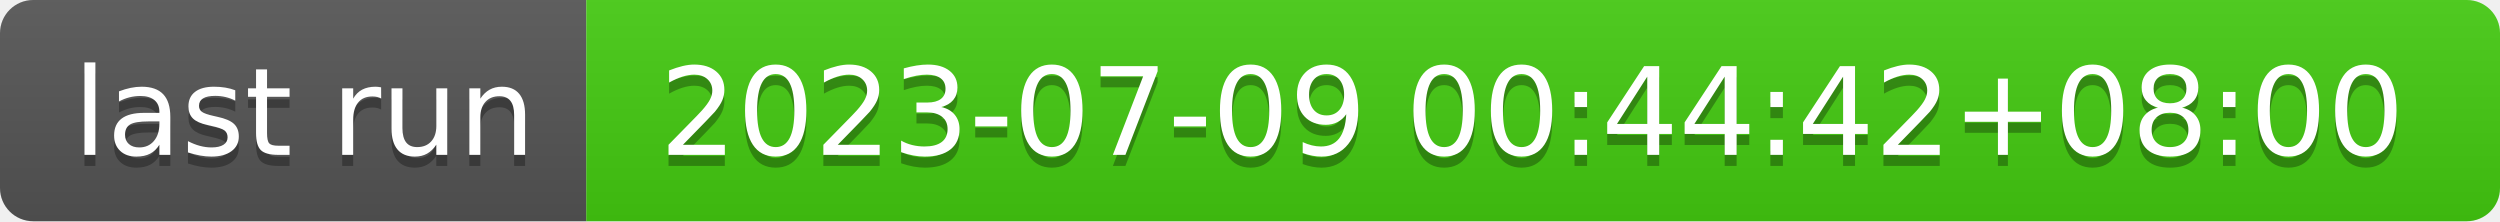
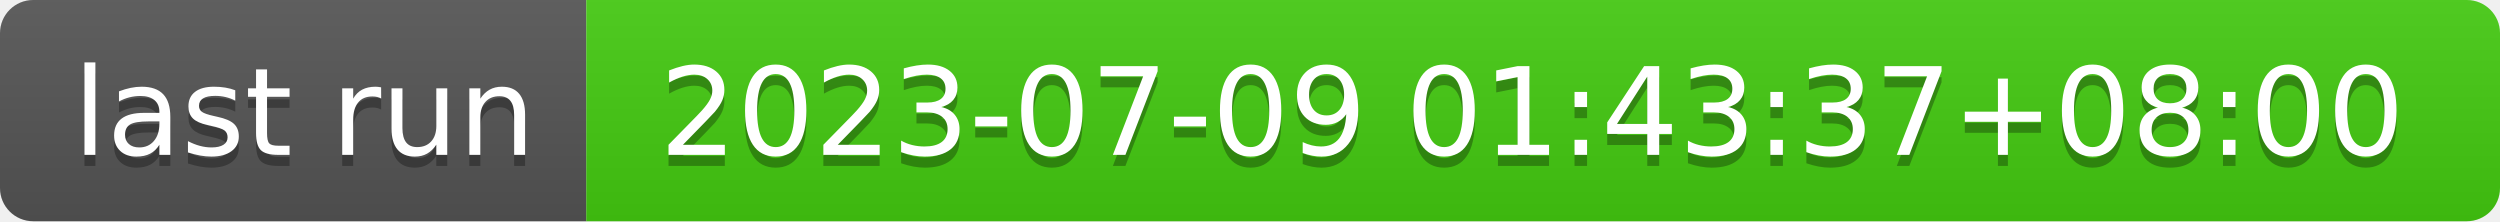
- <svg xmlns="http://www.w3.org/2000/svg" width="226" height="20" role="img" aria-label="last run: 2023-07-09 00:44:42+08:00">
+ <svg xmlns="http://www.w3.org/2000/svg" width="226" height="20" role="img" aria-label="last run: 2023-07-09 01:43:37+08:00">
  <linearGradient id="s" x2="0" y2="100%">
    <stop offset="0" stop-color="#bbb" stop-opacity=".1" />
    <stop offset="1" stop-opacity=".1" />
  </linearGradient>
  <clipPath id="r">
    <rect width="226" height="20" rx="3" fill="#fff" />
  </clipPath>
  <g clip-path="url(#r)">
    <rect width="53" height="20" fill="#555" />
    <rect x="53" width="173" height="20" fill="#4c1" />
    <rect width="226" height="20" fill="url(#s)" />
  </g>
  <g fill="#fff" text-anchor="middle" font-family="Verdana,Geneva,DejaVu Sans,sans-serif" text-rendering="geometricPrecision" font-size="110">
    <text aria-hidden="true" x="275" y="150" fill="#010101" fill-opacity=".3" transform="scale(.1)" textLength="430">last run</text>
    <text x="275" y="140" transform="scale(.1)" fill="#fff" textLength="430">last run</text>
-     <text aria-hidden="true" x="1385" y="150" fill="#010101" fill-opacity=".3" transform="scale(.1)" textLength="1630">2023-07-09 00:44:42+08:00</text>
-     <text x="1385" y="140" transform="scale(.1)" fill="#fff" textLength="1630">2023-07-09 00:44:42+08:00</text>
+     <text aria-hidden="true" x="1385" y="150" fill="#010101" fill-opacity=".3" transform="scale(.1)" textLength="1630">2023-07-09 01:43:37+08:00</text>
+     <text x="1385" y="140" transform="scale(.1)" fill="#fff" textLength="1630">2023-07-09 01:43:37+08:00</text>
  </g>
</svg>
